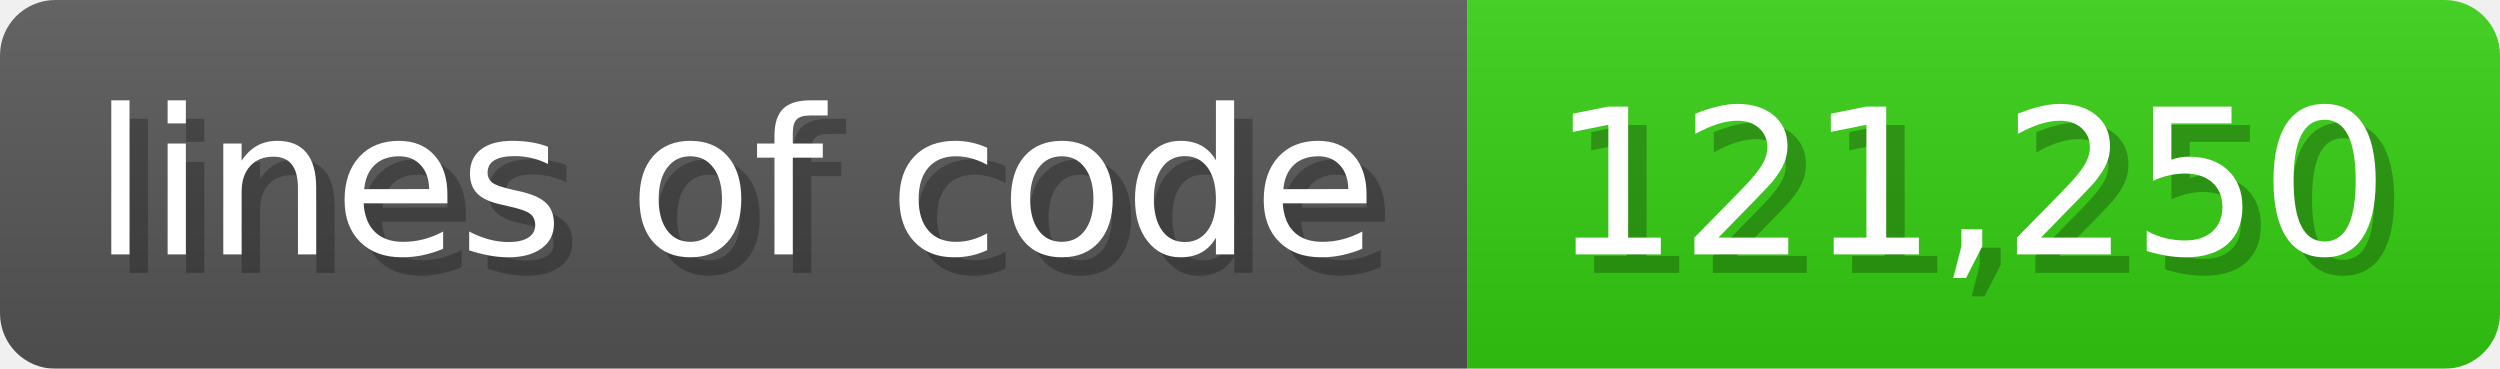
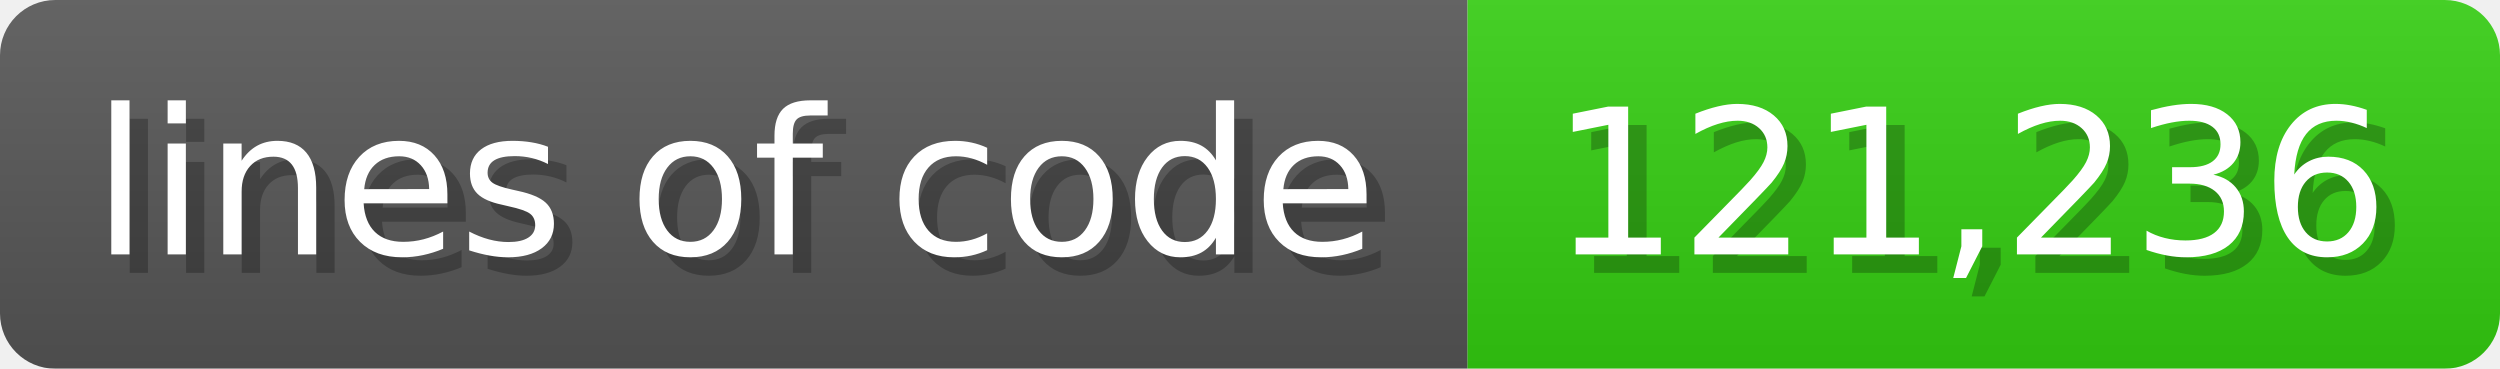
<svg xmlns="http://www.w3.org/2000/svg" width="135.6" height="20" viewBox="0 0 1356 200">
  <linearGradient id="a" x2="0" y2="100%">
    <stop offset="0" stop-opacity=".1" stop-color="#EEE" />
    <stop offset="1" stop-opacity=".1" />
  </linearGradient>
  <mask id="m">
    <rect width="1356" height="200" rx="30" fill="#FFF" />
  </mask>
  <g mask="url(#m)">
    <rect width="796" height="200" fill="#555" />
    <rect width="560" height="200" fill="#3C1" x="796" />
    <rect width="1356" height="200" fill="url(#a)" />
  </g>
  <g fill="#fff" text-anchor="start" font-family="Verdana,DejaVu Sans,sans-serif" font-size="110">
    <text x="60" y="148" textLength="696" fill="#000" opacity="0.25">lines of code</text>
    <text x="50" y="138" textLength="696">lines of code</text>
-     <text x="851" y="148" textLength="460" fill="#000" opacity="0.25">121,250</text>
-     <text x="841" y="138" textLength="460">121,250</text>
+     <text x="851" y="148" textLength="460" fill="#000" opacity="0.25">121,236</text>
+     <text x="841" y="138" textLength="460">121,236</text>
  </g>
</svg>
